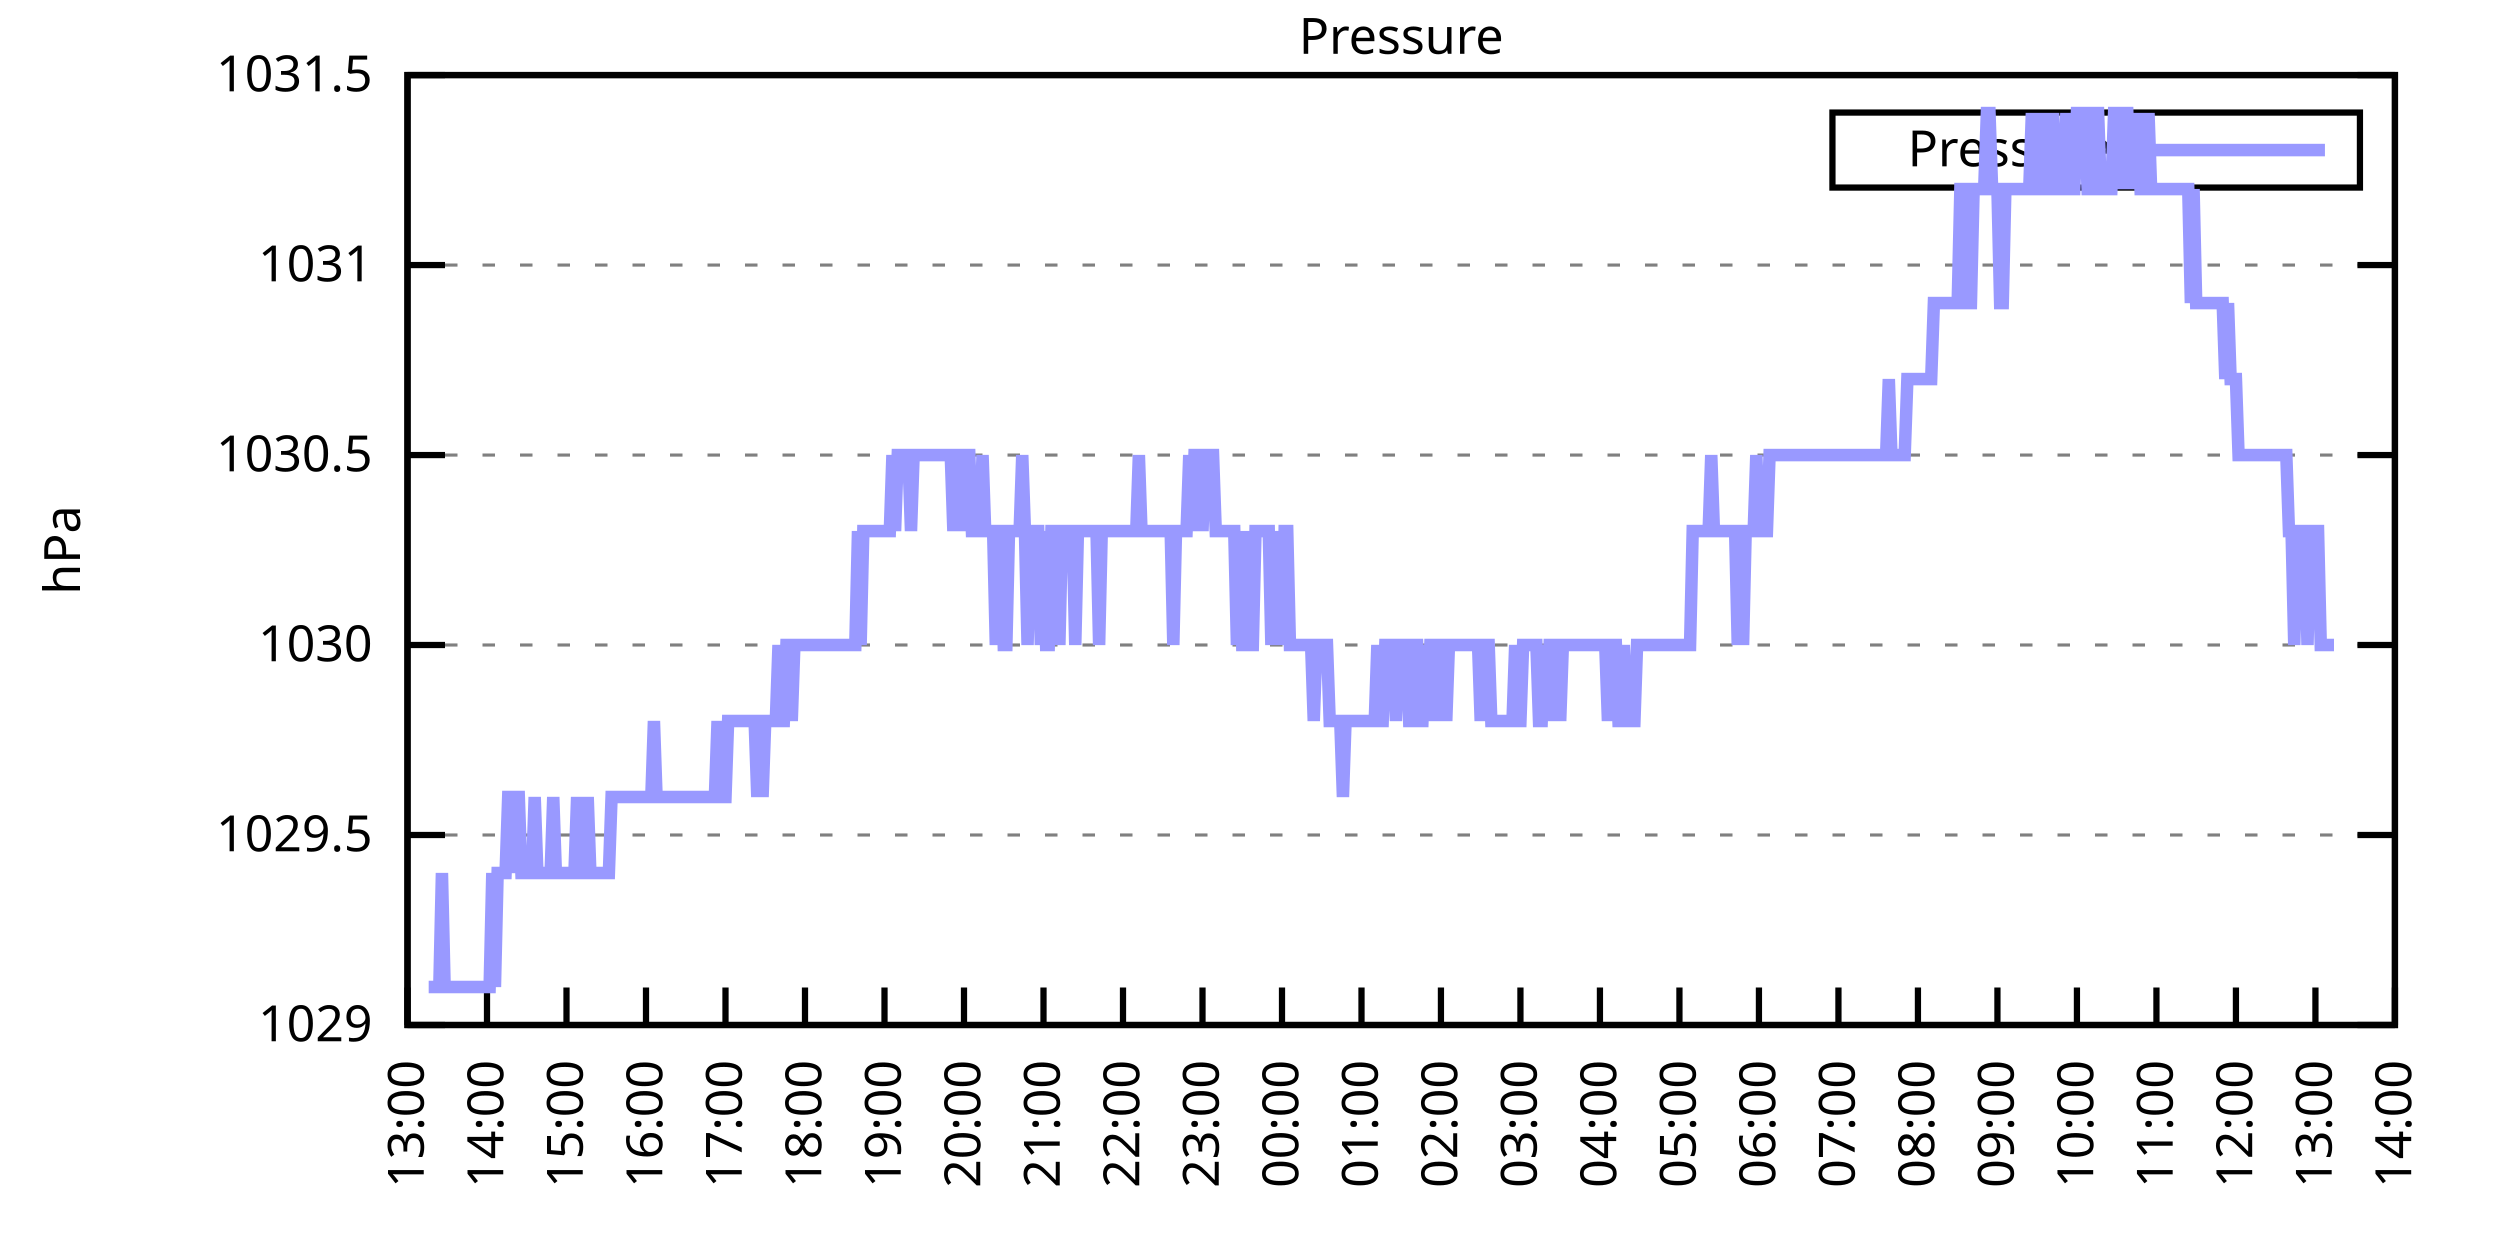
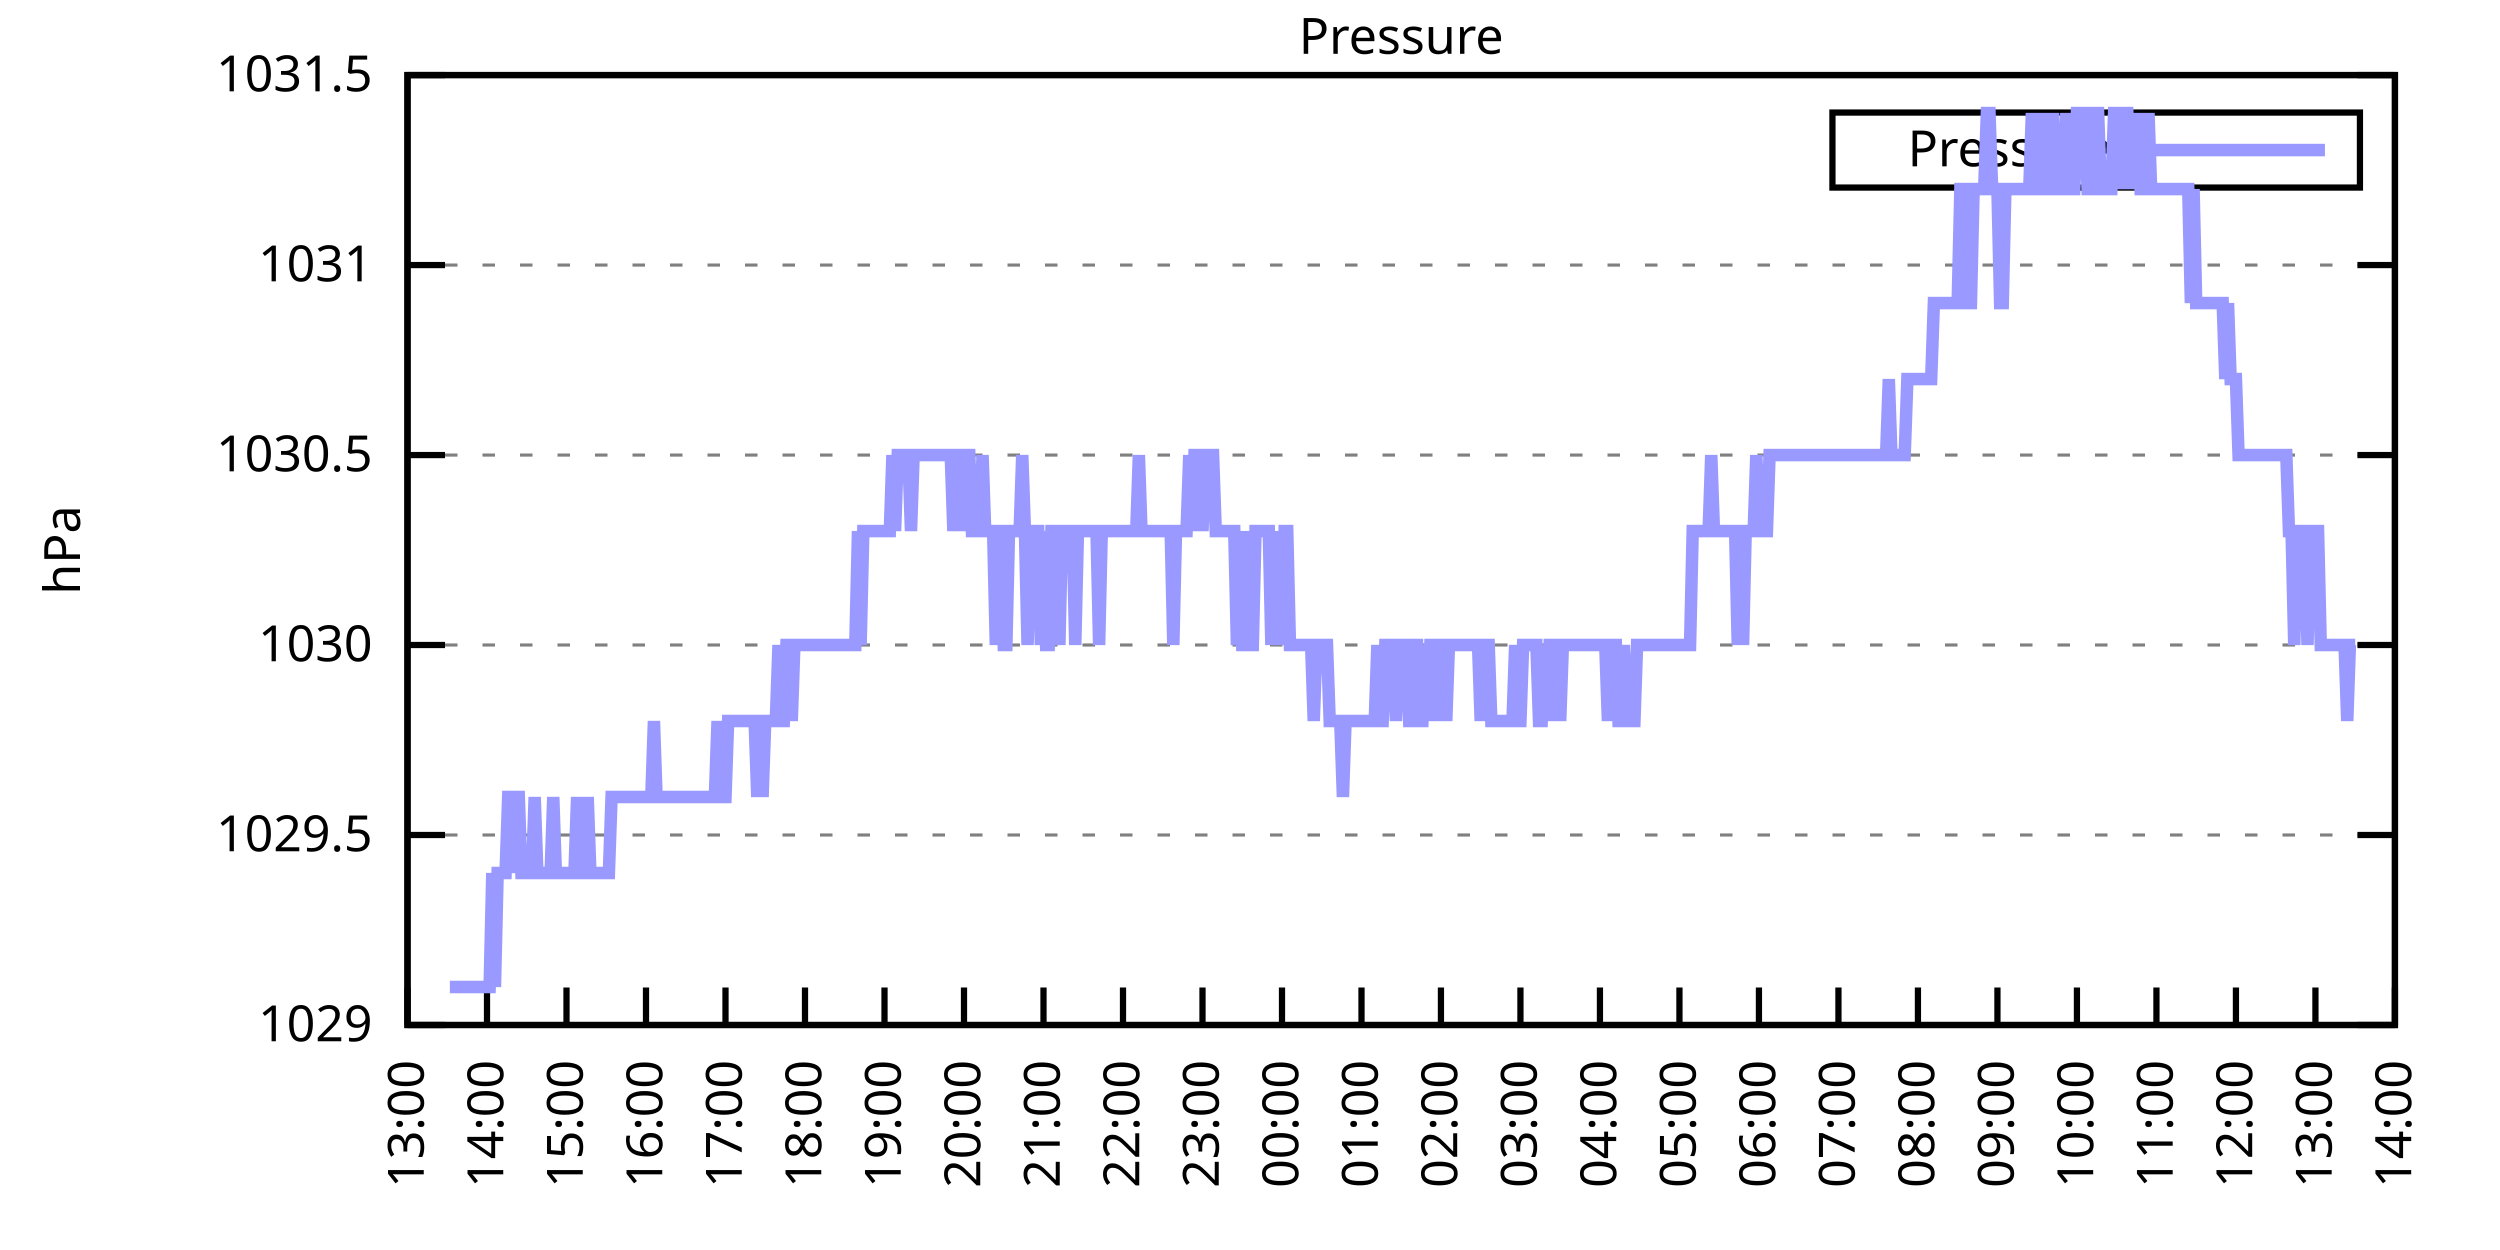
<svg xmlns="http://www.w3.org/2000/svg" xmlns:xlink="http://www.w3.org/1999/xlink" width="400" height="200" viewBox="0 0 400 200">
  <g id="gnuplot_canvas">
    <rect x="0" y="0" width="400" height="200" fill="none" />
    <defs>
      <circle id="gpDot" r="0.5" stroke-width="0.5" stroke="currentColor" />
      <path id="gpPt0" stroke-width="0.333" stroke="currentColor" d="M-1,0 h2 M0,-1 v2" />
      <path id="gpPt1" stroke-width="0.333" stroke="currentColor" d="M-1,-1 L1,1 M1,-1 L-1,1" />
      <path id="gpPt2" stroke-width="0.333" stroke="currentColor" d="M-1,0 L1,0 M0,-1 L0,1 M-1,-1 L1,1 M-1,1 L1,-1" />
      <rect id="gpPt3" stroke-width="0.333" stroke="currentColor" x="-1" y="-1" width="2" height="2" />
      <rect id="gpPt4" stroke-width="0.333" stroke="currentColor" fill="currentColor" x="-1" y="-1" width="2" height="2" />
      <circle id="gpPt5" stroke-width="0.333" stroke="currentColor" cx="0" cy="0" r="1" />
      <use xlink:href="#gpPt5" id="gpPt6" fill="currentColor" stroke="none" />
      <path id="gpPt7" stroke-width="0.333" stroke="currentColor" d="M0,-1.33 L-1.33,0.67 L1.33,0.67 z" />
      <use xlink:href="#gpPt7" id="gpPt8" fill="currentColor" stroke="none" />
      <use xlink:href="#gpPt7" id="gpPt9" stroke="currentColor" transform="rotate(180)" />
      <use xlink:href="#gpPt9" id="gpPt10" fill="currentColor" stroke="none" />
      <use xlink:href="#gpPt3" id="gpPt11" stroke="currentColor" transform="rotate(45)" />
      <use xlink:href="#gpPt11" id="gpPt12" fill="currentColor" stroke="none" />
      <path id="gpPt13" stroke-width="0.333" stroke="currentColor" d="M0,1.330 L1.265,0.411 L0.782,-1.067 L-0.782,-1.076 L-1.265,0.411 z" />
      <use xlink:href="#gpPt13" id="gpPt14" fill="currentColor" stroke="none" />
      <filter id="textbox" filterUnits="objectBoundingBox" x="0" y="0" height="1" width="1">
        <feFlood flood-color="white" flood-opacity="1" result="bgnd" />
        <feComposite in="SourceGraphic" in2="bgnd" operator="atop" />
      </filter>
      <filter id="greybox" filterUnits="objectBoundingBox" x="0" y="0" height="1" width="1">
        <feFlood flood-color="lightgrey" flood-opacity="1" result="grey" />
        <feComposite in="SourceGraphic" in2="grey" operator="atop" />
      </filter>
    </defs>
    <g fill="none" color="white" stroke="currentColor" stroke-width="1.00" stroke-linecap="butt" stroke-linejoin="miter">
</g>
    <g fill="none" color="black" stroke="currentColor" stroke-width="1.00" stroke-linecap="butt" stroke-linejoin="miter">
      <g stroke="none" shape-rendering="crispEdges">
        <polygon fill="rgb(255, 255, 255)" points="65.20,164.00 383.18,164.00 383.18,12.02 65.20,12.02 " />
      </g>
    </g>
    <g fill="none" color="black" stroke="currentColor" stroke-width="1.00" stroke-linecap="butt" stroke-linejoin="miter">
</g>
    <g fill="none" color="black" stroke="black" stroke-width="0.50" stroke-linecap="butt" stroke-linejoin="miter">
</g>
    <g fill="none" color="gray" stroke="currentColor" stroke-width="0.50" stroke-linecap="butt" stroke-linejoin="miter">
      <path stroke="gray" stroke-dasharray="2,4" class="gridline" d="M65.20,164.00 L383.19,164.00  " />
    </g>
    <g fill="none" color="gray" stroke="gray" stroke-width="1.00" stroke-linecap="butt" stroke-linejoin="miter">
</g>
    <g fill="none" color="black" stroke="currentColor" stroke-width="1.00" stroke-linecap="butt" stroke-linejoin="miter">
      <path stroke="black" d="M65.20,164.00 L71.20,164.00 M383.19,164.00 L377.19,164.00  " />
      <g transform="translate(59.60,166.60)" stroke="none" fill="black" font-family="Sans" font-size="8.00" text-anchor="end">
        <text>
          <tspan font-family="Sans"> 1029</tspan>
        </text>
      </g>
    </g>
    <g fill="none" color="black" stroke="currentColor" stroke-width="1.00" stroke-linecap="butt" stroke-linejoin="miter">
</g>
    <g fill="none" color="black" stroke="black" stroke-width="0.50" stroke-linecap="butt" stroke-linejoin="miter">
</g>
    <g fill="none" color="gray" stroke="currentColor" stroke-width="0.50" stroke-linecap="butt" stroke-linejoin="miter">
      <path stroke="gray" stroke-dasharray="2,4" class="gridline" d="M65.20,133.60 L383.19,133.60  " />
    </g>
    <g fill="none" color="gray" stroke="gray" stroke-width="1.00" stroke-linecap="butt" stroke-linejoin="miter">
</g>
    <g fill="none" color="black" stroke="currentColor" stroke-width="1.00" stroke-linecap="butt" stroke-linejoin="miter">
      <path stroke="black" d="M65.20,133.60 L71.20,133.60 M383.19,133.60 L377.19,133.60  " />
      <g transform="translate(59.60,136.20)" stroke="none" fill="black" font-family="Sans" font-size="8.00" text-anchor="end">
        <text>
          <tspan font-family="Sans"> 1029.5</tspan>
        </text>
      </g>
    </g>
    <g fill="none" color="black" stroke="currentColor" stroke-width="1.00" stroke-linecap="butt" stroke-linejoin="miter">
</g>
    <g fill="none" color="black" stroke="black" stroke-width="0.50" stroke-linecap="butt" stroke-linejoin="miter">
</g>
    <g fill="none" color="gray" stroke="currentColor" stroke-width="0.50" stroke-linecap="butt" stroke-linejoin="miter">
      <path stroke="gray" stroke-dasharray="2,4" class="gridline" d="M65.20,103.20 L383.19,103.20  " />
    </g>
    <g fill="none" color="gray" stroke="gray" stroke-width="1.00" stroke-linecap="butt" stroke-linejoin="miter">
</g>
    <g fill="none" color="black" stroke="currentColor" stroke-width="1.00" stroke-linecap="butt" stroke-linejoin="miter">
      <path stroke="black" d="M65.20,103.20 L71.20,103.20 M383.19,103.20 L377.19,103.20  " />
      <g transform="translate(59.60,105.80)" stroke="none" fill="black" font-family="Sans" font-size="8.00" text-anchor="end">
        <text>
          <tspan font-family="Sans"> 1030</tspan>
        </text>
      </g>
    </g>
    <g fill="none" color="black" stroke="currentColor" stroke-width="1.00" stroke-linecap="butt" stroke-linejoin="miter">
</g>
    <g fill="none" color="black" stroke="black" stroke-width="0.50" stroke-linecap="butt" stroke-linejoin="miter">
</g>
    <g fill="none" color="gray" stroke="currentColor" stroke-width="0.50" stroke-linecap="butt" stroke-linejoin="miter">
      <path stroke="gray" stroke-dasharray="2,4" class="gridline" d="M65.20,72.81 L383.19,72.81  " />
    </g>
    <g fill="none" color="gray" stroke="gray" stroke-width="1.00" stroke-linecap="butt" stroke-linejoin="miter">
</g>
    <g fill="none" color="black" stroke="currentColor" stroke-width="1.00" stroke-linecap="butt" stroke-linejoin="miter">
      <path stroke="black" d="M65.20,72.81 L71.20,72.81 M383.19,72.81 L377.19,72.81  " />
      <g transform="translate(59.60,75.41)" stroke="none" fill="black" font-family="Sans" font-size="8.00" text-anchor="end">
        <text>
          <tspan font-family="Sans"> 1030.5</tspan>
        </text>
      </g>
    </g>
    <g fill="none" color="black" stroke="currentColor" stroke-width="1.00" stroke-linecap="butt" stroke-linejoin="miter">
</g>
    <g fill="none" color="black" stroke="black" stroke-width="0.50" stroke-linecap="butt" stroke-linejoin="miter">
</g>
    <g fill="none" color="gray" stroke="currentColor" stroke-width="0.50" stroke-linecap="butt" stroke-linejoin="miter">
      <path stroke="gray" stroke-dasharray="2,4" class="gridline" d="M65.20,42.41 L383.19,42.41  " />
    </g>
    <g fill="none" color="gray" stroke="gray" stroke-width="1.00" stroke-linecap="butt" stroke-linejoin="miter">
</g>
    <g fill="none" color="black" stroke="currentColor" stroke-width="1.00" stroke-linecap="butt" stroke-linejoin="miter">
      <path stroke="black" d="M65.20,42.41 L71.20,42.41 M383.19,42.41 L377.19,42.41  " />
      <g transform="translate(59.60,45.01)" stroke="none" fill="black" font-family="Sans" font-size="8.00" text-anchor="end">
        <text>
          <tspan font-family="Sans"> 1031</tspan>
        </text>
      </g>
    </g>
    <g fill="none" color="black" stroke="currentColor" stroke-width="1.00" stroke-linecap="butt" stroke-linejoin="miter">
</g>
    <g fill="none" color="black" stroke="black" stroke-width="0.50" stroke-linecap="butt" stroke-linejoin="miter">
</g>
    <g fill="none" color="gray" stroke="currentColor" stroke-width="0.50" stroke-linecap="butt" stroke-linejoin="miter">
      <path stroke="gray" stroke-dasharray="2,4" class="gridline" d="M65.20,12.01 L383.19,12.01  " />
    </g>
    <g fill="none" color="gray" stroke="gray" stroke-width="1.00" stroke-linecap="butt" stroke-linejoin="miter">
</g>
    <g fill="none" color="black" stroke="currentColor" stroke-width="1.00" stroke-linecap="butt" stroke-linejoin="miter">
      <path stroke="black" d="M65.20,12.01 L71.20,12.01 M383.19,12.01 L377.19,12.01  " />
      <g transform="translate(59.60,14.61)" stroke="none" fill="black" font-family="Sans" font-size="8.00" text-anchor="end">
        <text>
          <tspan font-family="Sans"> 1031.5</tspan>
        </text>
      </g>
    </g>
    <g fill="none" color="black" stroke="currentColor" stroke-width="1.00" stroke-linecap="butt" stroke-linejoin="miter">
      <path stroke="black" d="M65.20,164.00 L65.20,158.00  " />
      <g transform="translate(67.80,169.60) rotate(270.00)" stroke="none" fill="black" font-family="Sans" font-size="8.00" text-anchor="end">
        <text>
          <tspan font-family="Sans">13:00</tspan>
        </text>
      </g>
    </g>
    <g fill="none" color="black" stroke="currentColor" stroke-width="1.00" stroke-linecap="butt" stroke-linejoin="miter">
      <path stroke="black" d="M77.92,164.00 L77.92,158.00  " />
      <g transform="translate(80.52,169.60) rotate(270.00)" stroke="none" fill="black" font-family="Sans" font-size="8.00" text-anchor="end">
        <text>
          <tspan font-family="Sans">14:00</tspan>
        </text>
      </g>
    </g>
    <g fill="none" color="black" stroke="currentColor" stroke-width="1.00" stroke-linecap="butt" stroke-linejoin="miter">
      <path stroke="black" d="M90.64,164.00 L90.64,158.00  " />
      <g transform="translate(93.24,169.60) rotate(270.00)" stroke="none" fill="black" font-family="Sans" font-size="8.00" text-anchor="end">
        <text>
          <tspan font-family="Sans">15:00</tspan>
        </text>
      </g>
    </g>
    <g fill="none" color="black" stroke="currentColor" stroke-width="1.00" stroke-linecap="butt" stroke-linejoin="miter">
      <path stroke="black" d="M103.36,164.00 L103.36,158.00  " />
      <g transform="translate(105.96,169.60) rotate(270.00)" stroke="none" fill="black" font-family="Sans" font-size="8.00" text-anchor="end">
        <text>
          <tspan font-family="Sans">16:00</tspan>
        </text>
      </g>
    </g>
    <g fill="none" color="black" stroke="currentColor" stroke-width="1.00" stroke-linecap="butt" stroke-linejoin="miter">
      <path stroke="black" d="M116.08,164.00 L116.08,158.00  " />
      <g transform="translate(118.68,169.60) rotate(270.00)" stroke="none" fill="black" font-family="Sans" font-size="8.00" text-anchor="end">
        <text>
          <tspan font-family="Sans">17:00</tspan>
        </text>
      </g>
    </g>
    <g fill="none" color="black" stroke="currentColor" stroke-width="1.00" stroke-linecap="butt" stroke-linejoin="miter">
      <path stroke="black" d="M128.80,164.00 L128.80,158.00  " />
      <g transform="translate(131.40,169.60) rotate(270.00)" stroke="none" fill="black" font-family="Sans" font-size="8.00" text-anchor="end">
        <text>
          <tspan font-family="Sans">18:00</tspan>
        </text>
      </g>
    </g>
    <g fill="none" color="black" stroke="currentColor" stroke-width="1.00" stroke-linecap="butt" stroke-linejoin="miter">
      <path stroke="black" d="M141.52,164.00 L141.52,158.00  " />
      <g transform="translate(144.12,169.60) rotate(270.00)" stroke="none" fill="black" font-family="Sans" font-size="8.00" text-anchor="end">
        <text>
          <tspan font-family="Sans">19:00</tspan>
        </text>
      </g>
    </g>
    <g fill="none" color="black" stroke="currentColor" stroke-width="1.00" stroke-linecap="butt" stroke-linejoin="miter">
      <path stroke="black" d="M154.24,164.00 L154.24,158.00  " />
      <g transform="translate(156.84,169.60) rotate(270.00)" stroke="none" fill="black" font-family="Sans" font-size="8.00" text-anchor="end">
        <text>
          <tspan font-family="Sans">20:00</tspan>
        </text>
      </g>
    </g>
    <g fill="none" color="black" stroke="currentColor" stroke-width="1.00" stroke-linecap="butt" stroke-linejoin="miter">
      <path stroke="black" d="M166.96,164.00 L166.96,158.00  " />
      <g transform="translate(169.56,169.60) rotate(270.00)" stroke="none" fill="black" font-family="Sans" font-size="8.00" text-anchor="end">
        <text>
          <tspan font-family="Sans">21:00</tspan>
        </text>
      </g>
    </g>
    <g fill="none" color="black" stroke="currentColor" stroke-width="1.00" stroke-linecap="butt" stroke-linejoin="miter">
      <path stroke="black" d="M179.68,164.00 L179.68,158.00  " />
      <g transform="translate(182.28,169.60) rotate(270.00)" stroke="none" fill="black" font-family="Sans" font-size="8.00" text-anchor="end">
        <text>
          <tspan font-family="Sans">22:00</tspan>
        </text>
      </g>
    </g>
    <g fill="none" color="black" stroke="currentColor" stroke-width="1.00" stroke-linecap="butt" stroke-linejoin="miter">
      <path stroke="black" d="M192.40,164.00 L192.40,158.00  " />
      <g transform="translate(195.00,169.60) rotate(270.00)" stroke="none" fill="black" font-family="Sans" font-size="8.00" text-anchor="end">
        <text>
          <tspan font-family="Sans">23:00</tspan>
        </text>
      </g>
    </g>
    <g fill="none" color="black" stroke="currentColor" stroke-width="1.00" stroke-linecap="butt" stroke-linejoin="miter">
      <path stroke="black" d="M205.12,164.00 L205.12,158.00  " />
      <g transform="translate(207.72,169.60) rotate(270.00)" stroke="none" fill="black" font-family="Sans" font-size="8.00" text-anchor="end">
        <text>
          <tspan font-family="Sans">00:00</tspan>
        </text>
      </g>
    </g>
    <g fill="none" color="black" stroke="currentColor" stroke-width="1.00" stroke-linecap="butt" stroke-linejoin="miter">
      <path stroke="black" d="M217.84,164.00 L217.84,158.00  " />
      <g transform="translate(220.44,169.60) rotate(270.00)" stroke="none" fill="black" font-family="Sans" font-size="8.00" text-anchor="end">
        <text>
          <tspan font-family="Sans">01:00</tspan>
        </text>
      </g>
    </g>
    <g fill="none" color="black" stroke="currentColor" stroke-width="1.00" stroke-linecap="butt" stroke-linejoin="miter">
      <path stroke="black" d="M230.55,164.00 L230.55,158.00  " />
      <g transform="translate(233.15,169.60) rotate(270.00)" stroke="none" fill="black" font-family="Sans" font-size="8.00" text-anchor="end">
        <text>
          <tspan font-family="Sans">02:00</tspan>
        </text>
      </g>
    </g>
    <g fill="none" color="black" stroke="currentColor" stroke-width="1.00" stroke-linecap="butt" stroke-linejoin="miter">
      <path stroke="black" d="M243.27,164.00 L243.27,158.00  " />
      <g transform="translate(245.87,169.60) rotate(270.00)" stroke="none" fill="black" font-family="Sans" font-size="8.00" text-anchor="end">
        <text>
          <tspan font-family="Sans">03:00</tspan>
        </text>
      </g>
    </g>
    <g fill="none" color="black" stroke="currentColor" stroke-width="1.00" stroke-linecap="butt" stroke-linejoin="miter">
      <path stroke="black" d="M255.99,164.00 L255.99,158.00  " />
      <g transform="translate(258.59,169.60) rotate(270.00)" stroke="none" fill="black" font-family="Sans" font-size="8.00" text-anchor="end">
        <text>
          <tspan font-family="Sans">04:00</tspan>
        </text>
      </g>
    </g>
    <g fill="none" color="black" stroke="currentColor" stroke-width="1.00" stroke-linecap="butt" stroke-linejoin="miter">
      <path stroke="black" d="M268.71,164.00 L268.71,158.00  " />
      <g transform="translate(271.31,169.60) rotate(270.00)" stroke="none" fill="black" font-family="Sans" font-size="8.00" text-anchor="end">
        <text>
          <tspan font-family="Sans">05:00</tspan>
        </text>
      </g>
    </g>
    <g fill="none" color="black" stroke="currentColor" stroke-width="1.00" stroke-linecap="butt" stroke-linejoin="miter">
      <path stroke="black" d="M281.43,164.00 L281.43,158.00  " />
      <g transform="translate(284.03,169.60) rotate(270.00)" stroke="none" fill="black" font-family="Sans" font-size="8.00" text-anchor="end">
        <text>
          <tspan font-family="Sans">06:00</tspan>
        </text>
      </g>
    </g>
    <g fill="none" color="black" stroke="currentColor" stroke-width="1.00" stroke-linecap="butt" stroke-linejoin="miter">
      <path stroke="black" d="M294.15,164.00 L294.15,158.00  " />
      <g transform="translate(296.75,169.60) rotate(270.00)" stroke="none" fill="black" font-family="Sans" font-size="8.00" text-anchor="end">
        <text>
          <tspan font-family="Sans">07:00</tspan>
        </text>
      </g>
    </g>
    <g fill="none" color="black" stroke="currentColor" stroke-width="1.00" stroke-linecap="butt" stroke-linejoin="miter">
      <path stroke="black" d="M306.87,164.00 L306.87,158.00  " />
      <g transform="translate(309.47,169.60) rotate(270.00)" stroke="none" fill="black" font-family="Sans" font-size="8.00" text-anchor="end">
        <text>
          <tspan font-family="Sans">08:00</tspan>
        </text>
      </g>
    </g>
    <g fill="none" color="black" stroke="currentColor" stroke-width="1.00" stroke-linecap="butt" stroke-linejoin="miter">
      <path stroke="black" d="M319.59,164.00 L319.59,158.00  " />
      <g transform="translate(322.19,169.60) rotate(270.00)" stroke="none" fill="black" font-family="Sans" font-size="8.00" text-anchor="end">
        <text>
          <tspan font-family="Sans">09:00</tspan>
        </text>
      </g>
    </g>
    <g fill="none" color="black" stroke="currentColor" stroke-width="1.00" stroke-linecap="butt" stroke-linejoin="miter">
      <path stroke="black" d="M332.31,164.00 L332.31,158.00  " />
      <g transform="translate(334.91,169.60) rotate(270.00)" stroke="none" fill="black" font-family="Sans" font-size="8.00" text-anchor="end">
        <text>
          <tspan font-family="Sans">10:00</tspan>
        </text>
      </g>
    </g>
    <g fill="none" color="black" stroke="currentColor" stroke-width="1.00" stroke-linecap="butt" stroke-linejoin="miter">
      <path stroke="black" d="M345.03,164.00 L345.03,158.00  " />
      <g transform="translate(347.63,169.60) rotate(270.00)" stroke="none" fill="black" font-family="Sans" font-size="8.00" text-anchor="end">
        <text>
          <tspan font-family="Sans">11:00</tspan>
        </text>
      </g>
    </g>
    <g fill="none" color="black" stroke="currentColor" stroke-width="1.00" stroke-linecap="butt" stroke-linejoin="miter">
      <path stroke="black" d="M357.75,164.00 L357.75,158.00  " />
      <g transform="translate(360.35,169.60) rotate(270.00)" stroke="none" fill="black" font-family="Sans" font-size="8.00" text-anchor="end">
        <text>
          <tspan font-family="Sans">12:00</tspan>
        </text>
      </g>
    </g>
    <g fill="none" color="black" stroke="currentColor" stroke-width="1.00" stroke-linecap="butt" stroke-linejoin="miter">
      <path stroke="black" d="M370.47,164.00 L370.47,158.00  " />
      <g transform="translate(373.07,169.60) rotate(270.00)" stroke="none" fill="black" font-family="Sans" font-size="8.00" text-anchor="end">
        <text>
          <tspan font-family="Sans">13:00</tspan>
        </text>
      </g>
    </g>
    <g fill="none" color="black" stroke="currentColor" stroke-width="1.00" stroke-linecap="butt" stroke-linejoin="miter">
      <path stroke="black" d="M383.19,164.00 L383.19,158.00  " />
      <g transform="translate(385.79,169.60) rotate(270.00)" stroke="none" fill="black" font-family="Sans" font-size="8.00" text-anchor="end">
        <text>
          <tspan font-family="Sans">14:00</tspan>
        </text>
      </g>
    </g>
    <g fill="none" color="black" stroke="currentColor" stroke-width="1.00" stroke-linecap="butt" stroke-linejoin="miter">
</g>
    <g fill="none" color="black" stroke="currentColor" stroke-width="1.00" stroke-linecap="butt" stroke-linejoin="miter">
      <path stroke="black" d="M65.20,12.01 L65.20,164.00 L383.19,164.00 L383.19,12.01 L65.20,12.01 Z  " />
    </g>
    <g fill="none" color="black" stroke="currentColor" stroke-width="1.00" stroke-linecap="butt" stroke-linejoin="miter">
</g>
    <g fill="none" color="black" stroke="currentColor" stroke-width="1.00" stroke-linecap="butt" stroke-linejoin="miter">
      <path stroke="black" d="M293.19,30.01 L293.19,18.01 L377.59,18.01 L377.59,30.01 L293.19,30.01 Z  " />
    </g>
    <g id="Pressure_plot_1">
      <g fill="none" color="white" stroke="black" stroke-width="2.00" stroke-linecap="butt" stroke-linejoin="miter">
</g>
      <g fill="none" color="black" stroke="currentColor" stroke-width="2.00" stroke-linecap="butt" stroke-linejoin="miter">
        <g transform="translate(337.99,26.61)" stroke="none" fill="black" font-family="Sans" font-size="8.00" text-anchor="end">
          <text>
            <tspan font-family="Sans">Pressure</tspan>
          </text>
        </g>
      </g>
      <g fill="none" color="black" stroke="currentColor" stroke-width="2.00" stroke-linecap="butt" stroke-linejoin="miter">
-         <path stroke="rgb(153, 153, 255)" d="M343.59,24.01 L371.99,24.01 M68.59,157.92 L69.02,157.92 L69.44,157.92 L69.86,157.92 L70.29,157.92 L70.71,139.68   L71.14,157.92 L71.56,157.92 L71.98,157.92 L72.41,157.92 L72.83,157.92 L73.26,157.92 L73.68,157.92 L74.10,157.92   L74.53,157.92 L74.95,157.92 L75.38,157.92 L75.80,157.92 L76.22,157.92 L76.65,157.92 L77.07,157.92 L77.50,157.92   L77.92,157.92 L78.34,157.92 L78.77,139.68 L79.19,157.92 L79.62,139.68 L80.04,139.68 L80.46,139.68 L80.89,139.68   L81.31,127.52 L81.74,127.52 L82.16,139.68 L82.58,127.52 L83.01,127.52 L83.43,139.68 L83.86,139.68 L84.28,139.68   L84.70,139.68 L85.13,139.68 L85.55,127.52 L85.98,139.68 L86.40,139.68 L86.82,139.68 L87.25,139.68 L87.67,139.68   L88.10,139.68 L88.52,127.52 L88.94,139.68 L89.37,139.68 L89.79,139.68 L90.22,139.68 L90.64,139.68 L91.06,139.68   L91.49,139.68 L91.91,139.68 L92.34,127.52 L92.76,139.68 L93.18,139.68 L93.61,139.68 L94.03,127.52 L94.46,139.68   L94.88,139.68 L95.30,139.68 L95.73,139.68 L96.15,139.68 L96.58,139.68 L97.00,139.68 L97.42,139.68 L97.85,127.52   L98.27,127.52 L98.69,127.52 L99.12,127.52 L99.54,127.52 L99.97,127.52 L100.39,127.52 L100.81,127.52 L101.24,127.52   L101.66,127.52 L102.09,127.52 L102.51,127.52 L102.93,127.52 L103.36,127.52 L103.78,127.52 L104.21,127.52 L104.63,115.36   L105.05,127.52 L105.48,127.52 L105.90,127.52 L106.33,127.52 L106.75,127.52 L107.17,127.52 L107.60,127.52 L108.02,127.52   L108.45,127.52 L108.87,127.52 L109.29,127.52 L109.72,127.52 L110.14,127.52 L110.57,127.52 L110.99,127.52 L111.41,127.52   L111.84,127.52 L112.26,127.52 L112.69,127.52 L113.11,127.52 L113.53,127.52 L113.96,127.52 L114.38,127.52 L114.81,115.36   L115.23,127.52 L115.65,127.52 L116.08,127.52 L116.50,115.36 L116.93,115.36 L117.35,115.36 L117.77,115.36 L118.20,115.36   L118.62,115.36 L119.05,115.36 L119.47,115.36 L119.89,115.36 L120.32,115.36 L120.74,115.36 L121.17,127.52 L121.59,115.36   L122.01,127.52 L122.44,115.36 L122.86,115.36 L123.29,115.36 L123.71,115.36 L124.13,115.36 L124.56,103.20 L124.98,115.36   L125.41,115.36 L125.83,103.20 L126.25,103.20 L126.68,115.36 L127.10,103.20 L127.53,103.20 L127.95,103.20 L128.37,103.20   L128.80,103.20 L129.22,103.20 L129.65,103.20 L130.07,103.20 L130.49,103.20 L130.92,103.20 L131.34,103.20 L131.77,103.20   L132.19,103.20 L132.61,103.20 L133.04,103.20 L133.46,103.20 L133.89,103.20 L134.31,103.20 L134.73,103.20 L135.16,103.20   L135.58,103.20 L136.01,103.20 L136.43,103.20 L136.85,103.20 L137.28,84.97 L137.70,103.20 L138.13,84.97 L138.55,84.97   L138.97,84.97 L139.40,84.97 L139.82,84.97 L140.25,84.97 L140.67,84.97 L141.09,84.97 L141.52,84.97 L141.94,84.97   L142.37,84.97 L142.79,72.81 L143.21,84.97 L143.64,72.81 L144.06,72.81 L144.49,72.81 L144.91,72.81 L145.33,72.81   L145.76,84.97 L146.18,72.81 L146.61,72.81 L147.03,72.81 L147.45,72.81 L147.88,72.81 L148.30,72.81 L148.73,72.81   L149.15,72.81 L149.57,72.81 L150.00,72.81 L150.42,72.81 L150.85,72.81 L151.27,72.81 L151.69,72.81 L152.12,72.81   L152.54,84.97 L152.97,72.81 L153.39,72.81 L153.81,72.81 L154.24,84.97 L154.66,72.81 L155.09,72.81 L155.51,84.97   L155.93,84.97 L156.36,84.97 L156.78,84.97 L157.21,72.81 L157.63,84.97 L158.05,84.97 L158.48,84.97 L158.90,84.97   L159.33,103.20 L159.75,84.97 L160.17,84.97 L160.60,103.20 L161.02,103.20 L161.44,84.97 L161.87,84.97 L162.29,84.97   L162.72,84.97 L163.14,84.97 L163.56,72.81 L163.99,84.97 L164.41,103.20 L164.84,84.97 L165.26,84.97 L165.68,84.97   L166.11,84.97 L166.53,103.20 L166.96,84.97 L167.38,103.20 L167.80,103.20 L168.23,84.97 L168.65,84.97 L169.08,84.97   L169.50,103.20 L169.92,84.97 L170.35,84.97 L170.77,84.97 L171.20,84.97 L171.62,84.97 L172.04,103.20 L172.47,84.97   L172.89,84.97 L173.32,84.97 L173.74,84.97 L174.16,84.97 L174.59,84.97 L175.01,84.97 L175.44,84.97 L175.86,103.20   L176.28,84.97 L176.71,84.97 L177.13,84.97 L177.56,84.97 L177.98,84.97 L178.40,84.97 L178.83,84.97 L179.25,84.97   L179.68,84.97 L180.10,84.97 L180.52,84.97 L180.95,84.97 L181.37,84.97 L181.80,84.97 L182.22,72.81 L182.64,84.97   L183.07,84.97 L183.49,84.97 L183.92,84.97 L184.34,84.97 L184.76,84.97 L185.19,84.97 L185.61,84.97 L186.04,84.97   L186.46,84.97 L186.88,84.97 L187.31,84.97 L187.73,103.20 L188.16,84.97 L188.58,84.97 L189.00,84.97 L189.43,84.97   L189.85,84.97 L190.28,72.81 L190.70,84.97 L191.12,72.81 L191.55,72.81 L191.97,72.81 L192.40,84.97 L192.82,72.81   L193.24,72.81 L193.67,72.81 L194.09,72.81 L194.52,84.97 L194.94,84.97 L195.36,84.97 L195.79,84.97 L196.21,84.97   L196.64,84.97 L197.06,84.97 L197.48,84.97 L197.91,103.20 L198.33,84.97 L198.76,103.20 L199.18,103.20 L199.60,84.97   L200.03,103.20 L200.45,103.20 L200.88,84.97 L201.30,84.97 L201.72,84.97 L202.15,84.97 L202.57,84.97 L203.00,84.97   L203.42,103.20 L203.84,84.97 L204.27,103.20 L204.69,84.97 L205.12,103.20 L205.54,84.97 L205.96,84.97 L206.39,103.20   L206.81,103.20 L207.24,103.20 L207.66,103.20 L208.08,103.20 L208.51,103.20 L208.93,103.20 L209.36,103.20 L209.78,103.20   L210.20,115.36 L210.63,103.20 L211.05,103.20 L211.48,103.20 L211.90,103.20 L212.32,103.20 L212.75,115.36 L213.17,115.36   L213.60,115.36 L214.02,115.36 L214.44,115.36 L214.87,127.52 L215.29,115.36 L215.72,115.36 L216.14,115.36 L216.56,115.36   L216.99,115.36 L217.41,115.36 L217.84,115.36 L218.26,115.36 L218.68,115.36 L219.11,115.36 L219.53,115.36 L219.96,115.36   L220.38,103.20 L220.80,115.36 L221.23,115.36 L221.65,103.20 L222.08,103.20 L222.50,103.20 L222.92,103.20 L223.35,115.36   L223.77,103.20 L224.20,103.20 L224.62,103.20 L225.04,103.20 L225.47,115.36 L225.89,115.36 L226.31,103.20 L226.74,103.20   L227.16,115.36 L227.59,115.36 L228.01,103.20 L228.43,115.36 L228.86,103.20 L229.28,103.20 L229.71,115.36 L230.13,103.20   L230.55,103.20 L230.98,103.20 L231.40,115.36 L231.83,103.20 L232.25,103.20 L232.67,103.20 L233.10,103.20 L233.52,103.20   L233.95,103.20 L234.37,103.20 L234.79,103.20 L235.22,103.20 L235.64,103.20 L236.07,103.20 L236.49,103.20 L236.91,115.36   L237.34,103.20 L237.76,103.20 L238.19,103.20 L238.61,115.36 L239.03,115.36 L239.46,115.36 L239.88,115.36 L240.31,115.36   L240.73,115.36 L241.15,115.36 L241.58,115.36 L242.00,115.36 L242.43,103.20 L242.85,115.36 L243.27,115.36 L243.70,103.20   L244.12,103.20 L244.55,103.20 L244.97,103.20 L245.39,103.20 L245.82,103.20 L246.24,115.36 L246.67,115.36 L247.09,103.20   L247.51,115.36 L247.94,103.20 L248.36,103.20 L248.79,115.36 L249.21,103.20 L249.63,115.36 L250.06,103.20 L250.48,103.20   L250.91,103.20 L251.33,103.20 L251.75,103.20 L252.18,103.20 L252.60,103.20 L253.03,103.20 L253.45,103.20 L253.87,103.20   L254.30,103.20 L254.72,103.20 L255.15,103.20 L255.57,103.20 L255.99,103.20 L256.42,103.20 L256.84,103.20 L257.27,115.36   L257.69,103.20 L258.11,103.20 L258.54,103.20 L258.96,115.36 L259.39,115.36 L259.81,103.20 L260.23,115.36 L260.66,115.36   L261.08,115.36 L261.51,115.36 L261.93,103.20 L262.35,103.20 L262.78,103.20 L263.20,103.20 L263.63,103.20 L264.05,103.20   L264.47,103.20 L264.90,103.20 L265.32,103.20 L265.75,103.20 L266.17,103.20 L266.59,103.20 L267.02,103.20 L267.44,103.20   L267.87,103.20 L268.29,103.20 L268.71,103.20 L269.14,103.20 L269.56,103.20 L269.99,103.20 L270.41,103.20 L270.83,84.97   L271.26,84.97 L271.68,84.97 L272.11,84.97 L272.53,84.97 L272.95,84.97 L273.38,84.97 L273.80,72.81 L274.23,84.97   L274.65,84.97 L275.07,84.97 L275.50,84.97 L275.92,84.97 L276.35,84.97 L276.77,84.97 L277.19,84.97 L277.62,84.97   L278.04,103.20 L278.47,84.97 L278.89,103.20 L279.31,84.97 L279.74,84.97 L280.16,84.97 L280.59,84.97 L281.01,72.81   L281.43,84.97 L281.86,84.97 L282.28,84.97 L282.71,84.97 L283.13,72.81 L283.55,72.81 L283.98,72.81 L284.40,72.81   L284.83,72.81 L285.25,72.81 L285.67,72.81 L286.10,72.81 L286.52,72.81 L286.95,72.81 L287.37,72.81 L287.79,72.81   L288.22,72.81 L288.64,72.81 L289.06,72.81 L289.49,72.81 L289.91,72.81 L290.34,72.81 L290.76,72.81 L291.18,72.81   L291.61,72.81 L292.03,72.81 L292.46,72.81 L292.88,72.81 L293.30,72.81 L293.73,72.81 L294.15,72.81 L294.58,72.81   L295.00,72.81 L295.42,72.81 L295.85,72.81 L296.27,72.81 L296.70,72.81 L297.12,72.81 L297.54,72.81 L297.97,72.81   L298.39,72.81 L298.82,72.81 L299.24,72.81 L299.66,72.81 L300.09,72.81 L300.51,72.81 L300.94,72.81 L301.36,72.81   L301.78,72.81 L302.21,60.65 L302.63,72.81 L303.06,72.81 L303.48,72.81 L303.90,72.81 L304.33,72.81 L304.75,72.81   L305.18,60.65 L305.60,60.65 L306.02,60.65 L306.45,60.65 L306.87,60.65 L307.30,60.65 L307.72,60.65 L308.14,60.65   L308.57,60.65 L308.99,60.65 L309.42,48.49 L309.84,48.49 L310.26,48.49 L310.69,48.49 L311.11,48.49 L311.54,48.49   L311.96,48.49 L312.38,48.49 L312.81,48.49 L313.23,48.49 L313.66,30.25 L314.08,30.25 L314.50,30.25 L314.93,48.49   L315.35,48.49 L315.78,30.25 L316.20,30.25 L316.62,30.25 L317.05,30.25 L317.47,30.25 L317.90,18.09 L318.32,18.09   L318.74,30.25 L319.17,30.25 L319.59,30.25 L320.02,48.49 L320.44,48.49 L320.86,30.25 L321.29,30.25 L321.71,30.25   L322.14,30.25 L322.56,30.25 L322.98,30.25 L323.41,30.25 L323.83,30.25 L324.26,30.25 L324.68,30.25 L325.10,18.09   L325.53,30.25 L325.95,30.25 L326.38,30.25 L326.80,18.09 L327.22,30.25 L327.65,30.25 L328.07,30.25 L328.50,18.09   L328.92,30.25 L329.34,30.25 L329.77,30.25 L330.19,30.25 L330.62,18.09 L331.04,30.25 L331.46,30.25 L331.89,30.25   L332.31,18.09 L332.74,18.09 L333.16,18.09 L333.58,18.09 L334.01,30.25 L334.43,30.25 L334.86,30.25 L335.28,18.09   L335.70,18.09 L336.13,30.25 L336.55,30.25 L336.98,30.25 L337.40,30.25 L337.82,30.25 L338.25,18.09 L338.67,18.09   L339.10,18.09 L339.52,30.25 L339.94,18.09 L340.37,18.09 L340.79,30.25 L341.22,18.09 L341.64,30.25 L342.06,18.09   L342.49,30.25 L342.91,30.25 L343.34,30.25 L343.76,18.09 L344.18,30.25 L344.61,30.25 L345.03,30.25 L345.46,30.25   L345.88,30.25 L346.30,30.25 L346.73,30.25 L347.15,30.25 L347.58,30.25 L348.00,30.25 L348.42,30.25 L348.85,30.25   L349.27,30.25 L349.70,30.25 L350.12,30.25 L350.54,48.49 L350.97,30.25 L351.39,48.49 L351.81,48.49 L352.24,48.49   L352.66,48.49 L353.09,48.49 L353.51,48.49 L353.93,48.49 L354.36,48.49 L354.78,48.49 L355.21,48.49 L355.63,48.49   L356.05,60.65 L356.48,48.49 L356.90,60.65 L357.33,60.65 L357.75,60.65 L358.17,72.81 L358.60,72.81 L359.02,72.81   L359.45,72.81 L359.87,72.81 L360.29,72.81 L360.72,72.81 L361.14,72.81 L361.57,72.81 L361.99,72.81 L362.41,72.81   L362.84,72.81 L363.26,72.81 L363.69,72.81 L364.11,72.81 L364.53,72.81 L364.96,72.81 L365.38,72.81 L365.81,72.81   L366.23,84.97 L366.65,84.97 L367.08,103.20 L367.50,84.97 L367.93,84.97 L368.35,84.97 L368.77,84.97 L369.20,103.20   L369.62,84.97 L370.05,84.97 L370.47,84.97 L370.89,84.97 L371.32,103.20 L371.74,103.20 L372.17,103.20 L372.59,103.20   L373.01,103.20 L373.44,103.20  " />
+         <path stroke="rgb(153, 153, 255)" d="M343.59,24.01 L371.99,24.01 M71.98,157.92 L72.41,157.92 L72.83,157.92 L73.26,157.92 L73.68,157.92 L74.10,157.92   L74.53,157.92 L74.95,157.92 L75.38,157.92 L75.80,157.92 L76.22,157.92 L76.65,157.92 L77.07,157.92 L77.50,157.92   L77.92,157.92 L78.34,157.92 L78.77,139.68 L79.19,157.92 L79.62,139.68 L80.04,139.68 L80.46,139.68 L80.89,139.68   L81.31,127.52 L81.74,127.52 L82.16,139.68 L82.58,127.52 L83.01,127.52 L83.43,139.68 L83.86,139.68 L84.28,139.68   L84.70,139.68 L85.13,139.68 L85.55,127.52 L85.98,139.68 L86.40,139.68 L86.82,139.68 L87.25,139.68 L87.67,139.68   L88.10,139.68 L88.52,127.52 L88.94,139.68 L89.37,139.68 L89.79,139.68 L90.22,139.68 L90.64,139.68 L91.06,139.68   L91.49,139.68 L91.91,139.68 L92.34,127.52 L92.76,139.68 L93.18,139.68 L93.61,139.68 L94.03,127.52 L94.46,139.68   L94.88,139.68 L95.30,139.68 L95.73,139.68 L96.15,139.68 L96.58,139.68 L97.00,139.68 L97.42,139.68 L97.85,127.52   L98.27,127.52 L98.69,127.52 L99.12,127.52 L99.54,127.52 L99.97,127.52 L100.39,127.52 L100.81,127.52 L101.24,127.52   L101.66,127.52 L102.09,127.52 L102.51,127.52 L102.93,127.52 L103.36,127.52 L103.78,127.52 L104.21,127.52 L104.63,115.36   L105.05,127.52 L105.48,127.52 L105.90,127.52 L106.33,127.52 L106.75,127.52 L107.17,127.52 L107.60,127.52 L108.02,127.52   L108.45,127.52 L108.87,127.52 L109.29,127.52 L109.72,127.52 L110.14,127.52 L110.57,127.52 L110.99,127.52 L111.41,127.52   L111.84,127.52 L112.26,127.52 L112.69,127.52 L113.11,127.52 L113.53,127.52 L113.96,127.52 L114.38,127.52 L114.81,115.36   L115.23,127.52 L115.65,127.52 L116.08,127.52 L116.50,115.36 L116.93,115.36 L117.35,115.36 L117.77,115.36 L118.20,115.36   L118.62,115.36 L119.05,115.36 L119.47,115.36 L119.89,115.36 L120.32,115.36 L120.74,115.36 L121.17,127.52 L121.59,115.36   L122.01,127.52 L122.44,115.36 L122.86,115.36 L123.29,115.36 L123.71,115.36 L124.13,115.36 L124.56,103.20 L124.98,115.36   L125.41,115.36 L125.83,103.20 L126.25,103.20 L126.68,115.36 L127.10,103.20 L127.53,103.20 L127.95,103.20 L128.37,103.20   L128.80,103.20 L129.22,103.20 L129.65,103.20 L130.07,103.20 L130.49,103.20 L130.92,103.20 L131.34,103.20 L131.77,103.20   L132.19,103.20 L132.61,103.20 L133.04,103.20 L133.46,103.20 L133.89,103.20 L134.31,103.20 L134.73,103.20 L135.16,103.20   L135.58,103.20 L136.01,103.20 L136.43,103.20 L136.85,103.20 L137.28,84.97 L137.70,103.20 L138.13,84.97 L138.55,84.97   L138.97,84.97 L139.40,84.97 L139.82,84.97 L140.25,84.97 L140.67,84.97 L141.09,84.97 L141.52,84.97 L141.94,84.97   L142.37,84.97 L142.79,72.81 L143.21,84.97 L143.64,72.81 L144.06,72.81 L144.49,72.81 L144.91,72.81 L145.33,72.81   L145.76,84.97 L146.18,72.81 L146.61,72.81 L147.03,72.81 L147.45,72.81 L147.88,72.81 L148.30,72.81 L148.73,72.81   L149.15,72.81 L149.57,72.81 L150.00,72.81 L150.42,72.81 L150.85,72.81 L151.27,72.81 L151.69,72.81 L152.12,72.81   L152.54,84.97 L152.97,72.81 L153.39,72.81 L153.81,72.81 L154.24,84.97 L154.66,72.81 L155.09,72.81 L155.51,84.97   L155.93,84.97 L156.36,84.97 L156.78,84.97 L157.21,72.81 L157.63,84.97 L158.05,84.97 L158.48,84.97 L158.90,84.97   L159.33,103.20 L159.75,84.97 L160.17,84.97 L160.60,103.20 L161.02,103.20 L161.44,84.97 L161.87,84.97 L162.29,84.97   L162.72,84.97 L163.14,84.97 L163.56,72.81 L163.99,84.97 L164.41,103.20 L164.84,84.97 L165.26,84.97 L165.68,84.97   L166.11,84.97 L166.53,103.20 L166.96,84.97 L167.38,103.20 L167.80,103.20 L168.23,84.97 L168.65,84.97 L169.08,84.97   L169.50,103.20 L169.92,84.97 L170.35,84.97 L170.77,84.97 L171.20,84.97 L171.62,84.97 L172.04,103.20 L172.47,84.97   L172.89,84.97 L173.32,84.97 L173.74,84.97 L174.16,84.97 L174.59,84.97 L175.01,84.97 L175.44,84.97 L175.86,103.20   L176.28,84.97 L176.71,84.97 L177.13,84.97 L177.56,84.97 L177.98,84.97 L178.40,84.97 L178.83,84.97 L179.25,84.97   L179.68,84.97 L180.10,84.97 L180.52,84.97 L180.95,84.97 L181.37,84.97 L181.80,84.97 L182.22,72.81 L182.64,84.97   L183.07,84.97 L183.49,84.97 L183.92,84.97 L184.34,84.97 L184.76,84.97 L185.19,84.97 L185.61,84.97 L186.04,84.97   L186.46,84.97 L186.88,84.97 L187.31,84.97 L187.73,103.20 L188.16,84.97 L188.58,84.97 L189.00,84.97 L189.43,84.97   L189.85,84.97 L190.28,72.81 L190.70,84.97 L191.12,72.81 L191.55,72.81 L191.97,72.81 L192.40,84.97 L192.82,72.81   L193.24,72.81 L193.67,72.81 L194.09,72.81 L194.52,84.97 L194.94,84.97 L195.36,84.97 L195.79,84.97 L196.21,84.97   L196.64,84.97 L197.06,84.97 L197.48,84.97 L197.91,103.20 L198.33,84.97 L198.76,103.20 L199.18,103.20 L199.60,84.97   L200.03,103.20 L200.45,103.20 L200.88,84.97 L201.30,84.97 L201.72,84.97 L202.15,84.97 L202.57,84.97 L203.00,84.97   L203.42,103.20 L203.84,84.97 L204.27,103.20 L204.69,84.97 L205.12,103.20 L205.54,84.97 L205.96,84.97 L206.39,103.20   L206.81,103.20 L207.24,103.20 L207.66,103.20 L208.08,103.20 L208.51,103.20 L208.93,103.20 L209.36,103.20 L209.78,103.20   L210.20,115.36 L210.63,103.20 L211.05,103.20 L211.48,103.20 L211.90,103.20 L212.32,103.20 L212.75,115.36 L213.17,115.36   L213.60,115.36 L214.02,115.36 L214.44,115.36 L214.87,127.52 L215.29,115.36 L215.72,115.36 L216.14,115.36 L216.56,115.36   L216.99,115.36 L217.41,115.36 L217.84,115.36 L218.26,115.36 L218.68,115.36 L219.11,115.36 L219.53,115.36 L219.96,115.36   L220.38,103.20 L220.80,115.36 L221.23,115.36 L221.65,103.20 L222.08,103.20 L222.50,103.20 L222.92,103.20 L223.35,115.36   L223.77,103.20 L224.20,103.20 L224.62,103.20 L225.04,103.20 L225.47,115.36 L225.89,115.36 L226.31,103.20 L226.74,103.20   L227.16,115.36 L227.59,115.36 L228.01,103.20 L228.43,115.36 L228.86,103.20 L229.28,103.20 L229.71,115.36 L230.13,103.20   L230.55,103.20 L230.98,103.20 L231.40,115.36 L231.83,103.20 L232.25,103.20 L232.67,103.20 L233.10,103.20 L233.52,103.20   L233.95,103.20 L234.37,103.20 L234.79,103.20 L235.22,103.20 L235.64,103.20 L236.07,103.20 L236.49,103.20 L236.91,115.36   L237.34,103.20 L237.76,103.20 L238.19,103.20 L238.61,115.36 L239.03,115.36 L239.46,115.36 L239.88,115.36 L240.31,115.36   L240.73,115.36 L241.15,115.36 L241.58,115.36 L242.00,115.36 L242.43,103.20 L242.85,115.36 L243.27,115.36 L243.70,103.20   L244.12,103.20 L244.55,103.20 L244.97,103.20 L245.39,103.20 L245.82,103.20 L246.24,115.36 L246.67,115.36 L247.09,103.20   L247.51,115.36 L247.94,103.20 L248.36,103.20 L248.79,115.36 L249.21,103.20 L249.63,115.36 L250.06,103.20 L250.48,103.20   L250.91,103.20 L251.33,103.20 L251.75,103.20 L252.18,103.20 L252.60,103.20 L253.03,103.20 L253.45,103.20 L253.87,103.20   L254.30,103.20 L254.72,103.20 L255.15,103.20 L255.57,103.20 L255.99,103.20 L256.42,103.20 L256.84,103.20 L257.27,115.36   L257.69,103.20 L258.11,103.20 L258.54,103.20 L258.96,115.36 L259.39,115.36 L259.81,103.20 L260.23,115.36 L260.66,115.36   L261.08,115.36 L261.51,115.36 L261.93,103.20 L262.35,103.20 L262.78,103.20 L263.20,103.20 L263.63,103.20 L264.05,103.20   L264.47,103.20 L264.90,103.20 L265.32,103.20 L265.75,103.20 L266.17,103.20 L266.59,103.20 L267.02,103.20 L267.44,103.20   L267.87,103.20 L268.29,103.20 L268.71,103.20 L269.14,103.20 L269.56,103.20 L269.99,103.20 L270.41,103.20 L270.83,84.97   L271.26,84.97 L271.68,84.97 L272.11,84.97 L272.53,84.97 L272.95,84.97 L273.38,84.97 L273.80,72.81 L274.23,84.97   L274.65,84.97 L275.07,84.97 L275.50,84.97 L275.92,84.97 L276.35,84.97 L276.77,84.97 L277.19,84.97 L277.62,84.97   L278.04,103.20 L278.47,84.97 L278.89,103.20 L279.31,84.97 L279.74,84.97 L280.16,84.97 L280.59,84.97 L281.01,72.81   L281.43,84.97 L281.86,84.97 L282.28,84.97 L282.71,84.97 L283.13,72.81 L283.55,72.81 L283.98,72.81 L284.40,72.81   L284.83,72.81 L285.25,72.81 L285.67,72.81 L286.10,72.81 L286.52,72.81 L286.95,72.81 L287.37,72.81 L287.79,72.81   L288.22,72.81 L288.64,72.81 L289.06,72.81 L289.49,72.81 L289.91,72.81 L290.34,72.81 L290.76,72.81 L291.18,72.81   L291.61,72.81 L292.03,72.81 L292.46,72.81 L292.88,72.81 L293.30,72.81 L293.73,72.81 L294.15,72.81 L294.58,72.81   L295.00,72.81 L295.42,72.81 L295.85,72.81 L296.27,72.81 L296.70,72.81 L297.12,72.81 L297.54,72.81 L297.97,72.81   L298.39,72.81 L298.82,72.81 L299.24,72.81 L299.66,72.81 L300.09,72.81 L300.51,72.81 L300.94,72.81 L301.36,72.81   L301.78,72.81 L302.21,60.65 L302.63,72.81 L303.06,72.81 L303.48,72.81 L303.90,72.81 L304.33,72.81 L304.75,72.81   L305.18,60.65 L305.60,60.65 L306.02,60.65 L306.45,60.65 L306.87,60.65 L307.30,60.65 L307.72,60.65 L308.14,60.65   L308.57,60.65 L308.99,60.65 L309.42,48.49 L309.84,48.49 L310.26,48.49 L310.69,48.49 L311.11,48.49 L311.54,48.49   L311.96,48.49 L312.38,48.49 L312.81,48.49 L313.23,48.49 L313.66,30.25 L314.08,30.25 L314.50,30.25 L314.93,48.49   L315.35,48.49 L315.78,30.25 L316.20,30.25 L316.62,30.25 L317.05,30.25 L317.47,30.25 L317.90,18.09 L318.32,18.09   L318.74,30.25 L319.17,30.25 L319.59,30.25 L320.02,48.49 L320.44,48.49 L320.86,30.25 L321.29,30.25 L321.71,30.25   L322.14,30.25 L322.56,30.25 L322.98,30.25 L323.41,30.25 L323.83,30.25 L324.26,30.25 L324.68,30.25 L325.10,18.09   L325.53,30.25 L325.95,30.25 L326.38,30.25 L326.80,18.09 L327.22,30.25 L327.65,30.25 L328.07,30.25 L328.50,18.09   L328.92,30.25 L329.34,30.25 L329.77,30.25 L330.19,30.25 L330.62,18.09 L331.04,30.25 L331.46,30.25 L331.89,30.25   L332.31,18.09 L332.74,18.09 L333.16,18.09 L333.58,18.09 L334.01,30.25 L334.43,30.25 L334.86,30.25 L335.28,18.09   L335.70,18.09 L336.13,30.25 L336.55,30.25 L336.98,30.25 L337.40,30.25 L337.82,30.25 L338.25,18.09 L338.67,18.09   L339.10,18.09 L339.52,30.25 L339.94,18.09 L340.37,18.09 L340.79,30.25 L341.22,18.09 L341.64,30.25 L342.06,18.09   L342.49,30.25 L342.91,30.25 L343.34,30.25 L343.76,18.09 L344.18,30.25 L344.61,30.25 L345.03,30.25 L345.46,30.25   L345.88,30.25 L346.30,30.25 L346.73,30.25 L347.15,30.25 L347.58,30.25 L348.00,30.25 L348.42,30.25 L348.85,30.25   L349.27,30.25 L349.70,30.25 L350.12,30.25 L350.54,48.49 L350.97,30.25 L351.39,48.49 L351.81,48.49 L352.24,48.49   L352.66,48.49 L353.09,48.49 L353.51,48.49 L353.93,48.49 L354.36,48.49 L354.78,48.49 L355.21,48.49 L355.63,48.49   L356.05,60.65 L356.48,48.49 L356.90,60.65 L357.33,60.65 L357.75,60.65 L358.17,72.81 L358.60,72.81 L359.02,72.81   L359.45,72.81 L359.87,72.81 L360.29,72.81 L360.72,72.81 L361.14,72.81 L361.57,72.81 L361.99,72.81 L362.41,72.81   L362.84,72.81 L363.26,72.81 L363.69,72.81 L364.11,72.81 L364.53,72.81 L364.96,72.81 L365.38,72.81 L365.81,72.81   L366.23,84.97 L366.65,84.97 L367.08,103.20 L367.50,84.97 L367.93,84.97 L368.35,84.97 L368.77,84.97 L369.20,103.20   L369.62,84.97 L370.05,84.97 L370.47,84.97 L370.89,84.97 L371.32,103.20 L371.74,103.20 L372.17,103.20 L372.59,103.20   L373.01,103.20 L373.44,103.20 L373.86,103.20 L374.29,103.20 L374.71,103.20 L375.13,103.20 L375.56,115.36 L375.98,103.20   L376.41,103.20 L376.83,103.20  " />
      </g>
    </g>
    <g fill="none" color="black" stroke="currentColor" stroke-width="2.00" stroke-linecap="butt" stroke-linejoin="miter">
</g>
    <g fill="none" color="black" stroke="black" stroke-width="1.00" stroke-linecap="butt" stroke-linejoin="miter">
</g>
    <g fill="none" color="black" stroke="currentColor" stroke-width="1.00" stroke-linecap="butt" stroke-linejoin="miter">
      <path stroke="black" d="M65.20,12.01 L65.20,164.00 L383.19,164.00 L383.19,12.01 L65.20,12.01 Z  " />
      <g transform="translate(12.80,88.01) rotate(270.00)" stroke="none" fill="black" font-family="Sans" font-size="8.00" text-anchor="middle">
        <text>
          <tspan font-family="Sans">hPa</tspan>
        </text>
      </g>
    </g>
    <g fill="none" color="black" stroke="currentColor" stroke-width="1.00" stroke-linecap="butt" stroke-linejoin="miter">
</g>
    <g fill="none" color="black" stroke="currentColor" stroke-width="1.00" stroke-linecap="butt" stroke-linejoin="miter">
      <g transform="translate(224.19,8.61)" stroke="none" fill="black" font-family="Sans" font-size="8.00" text-anchor="middle">
        <text>
          <tspan font-family="Sans">Pressure</tspan>
        </text>
      </g>
    </g>
    <g fill="none" color="black" stroke="currentColor" stroke-width="1.00" stroke-linecap="butt" stroke-linejoin="miter">
</g>
  </g>
</svg>
